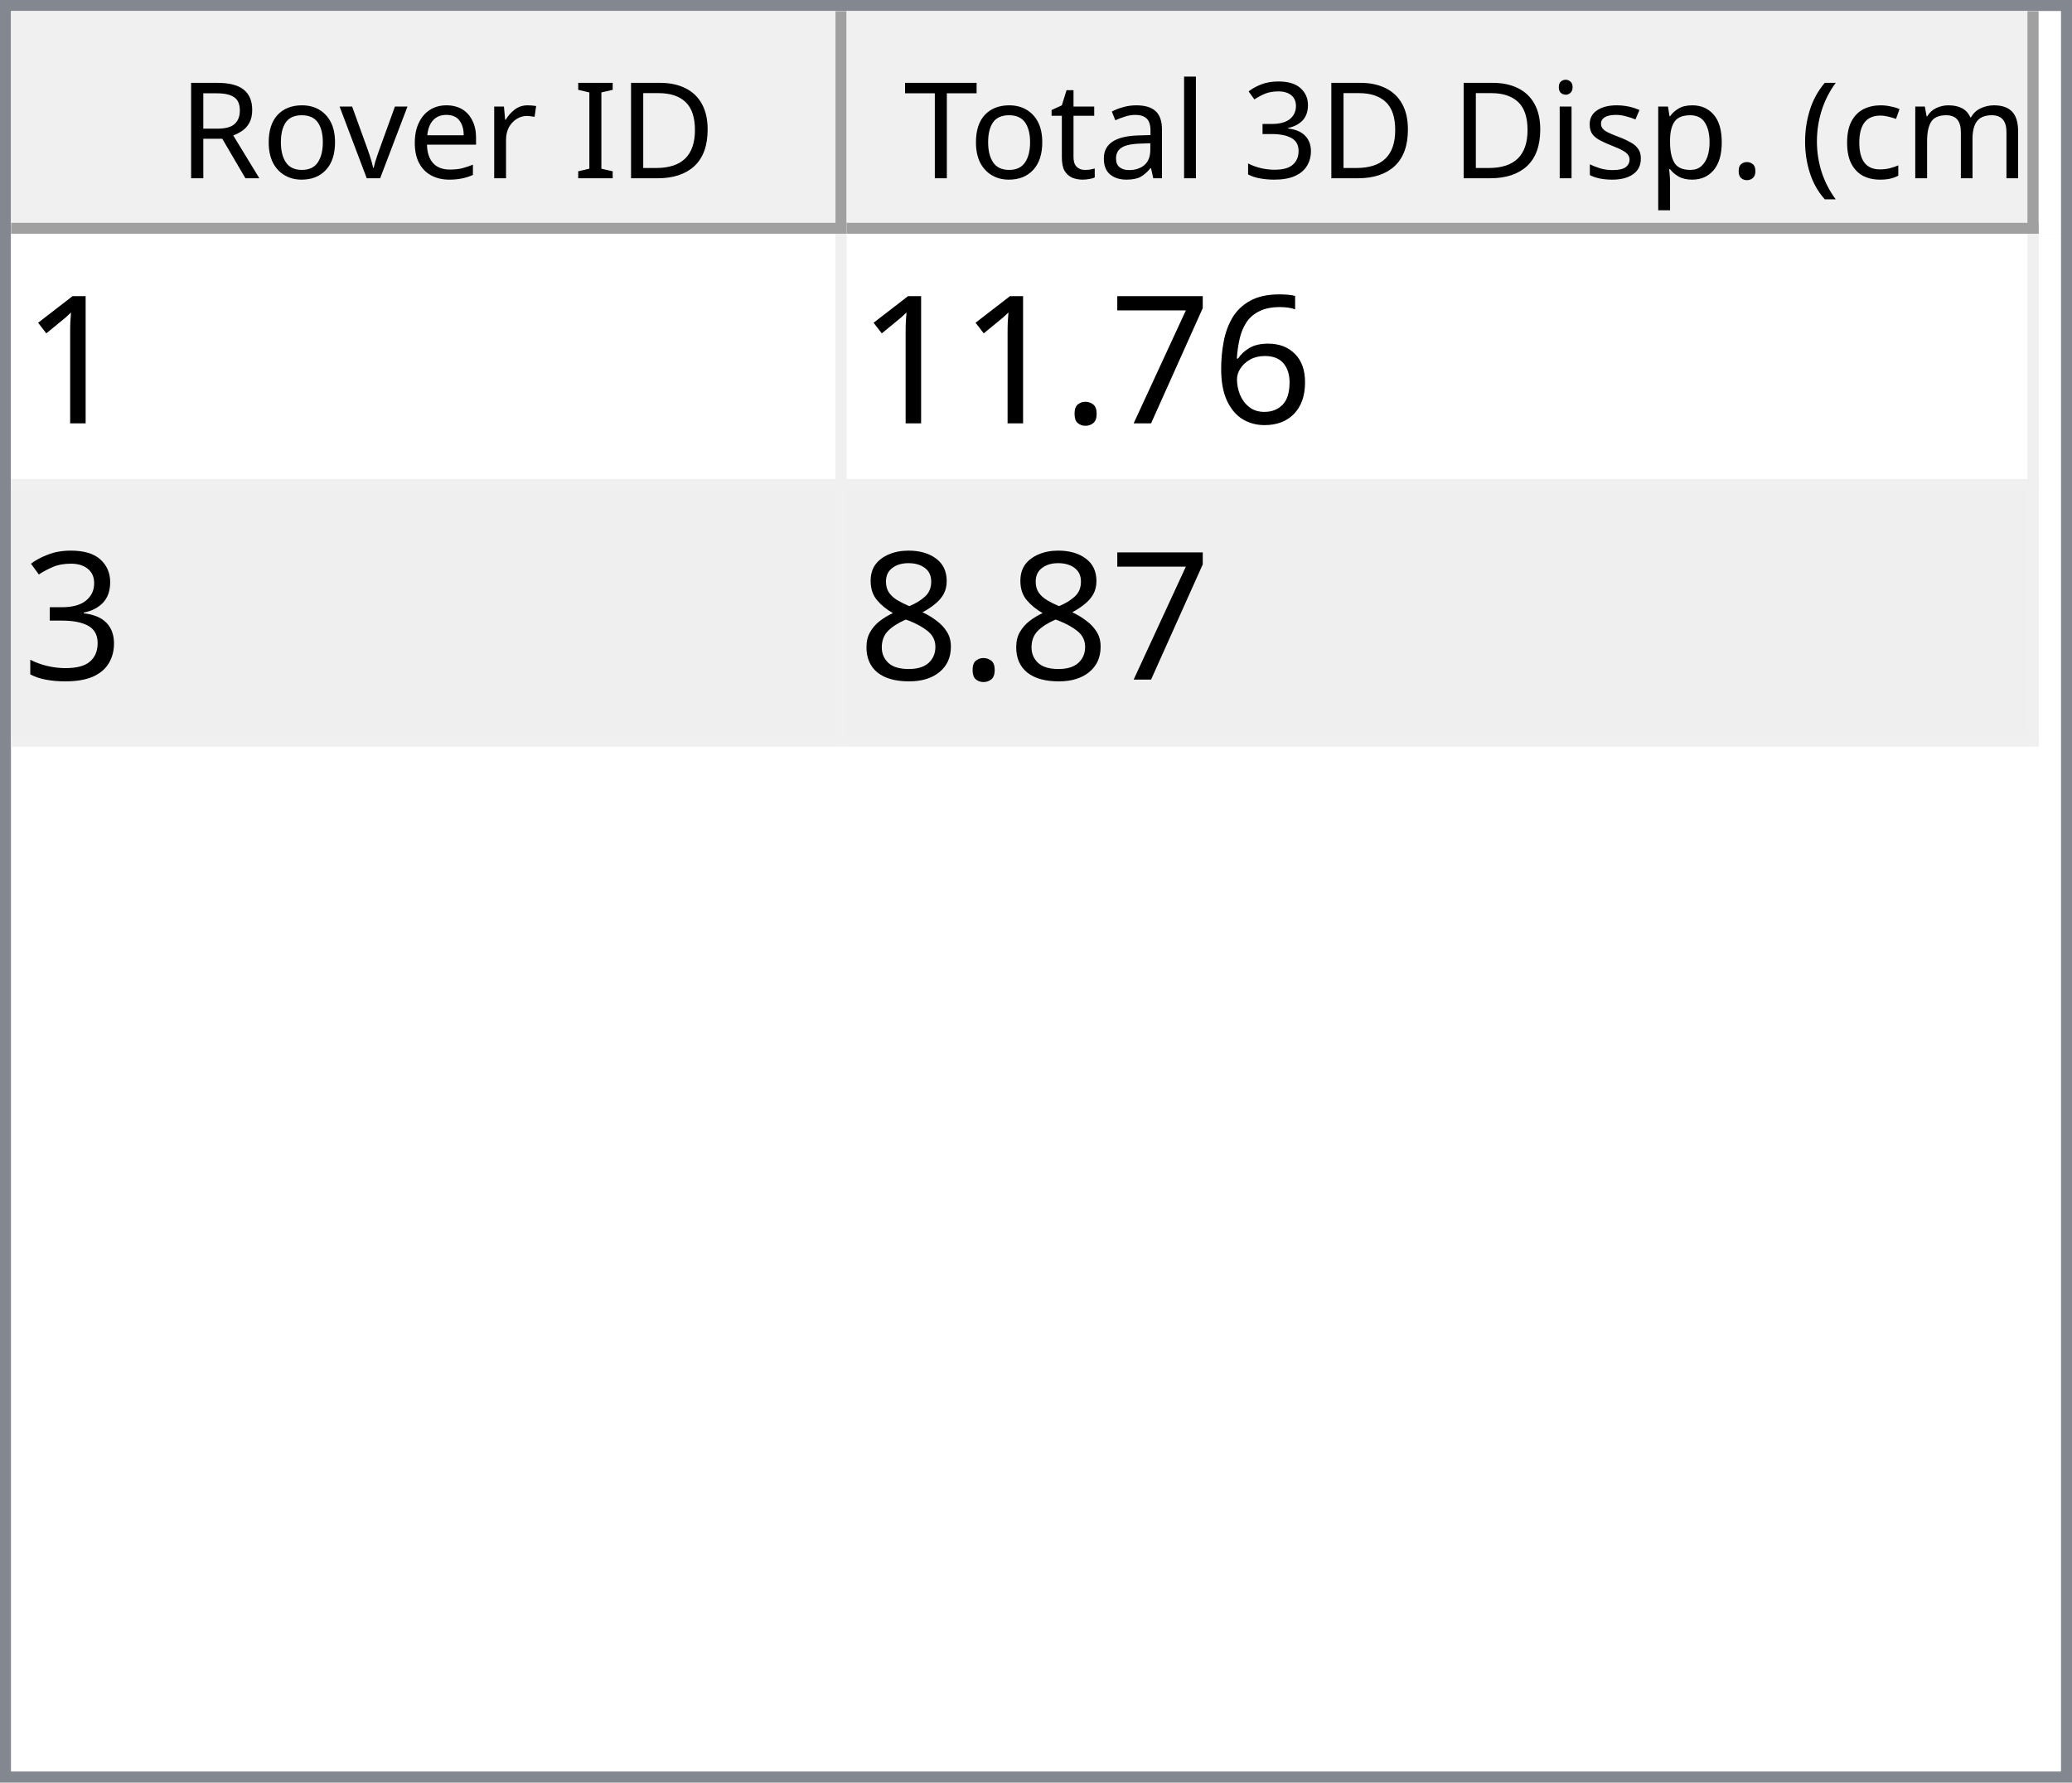
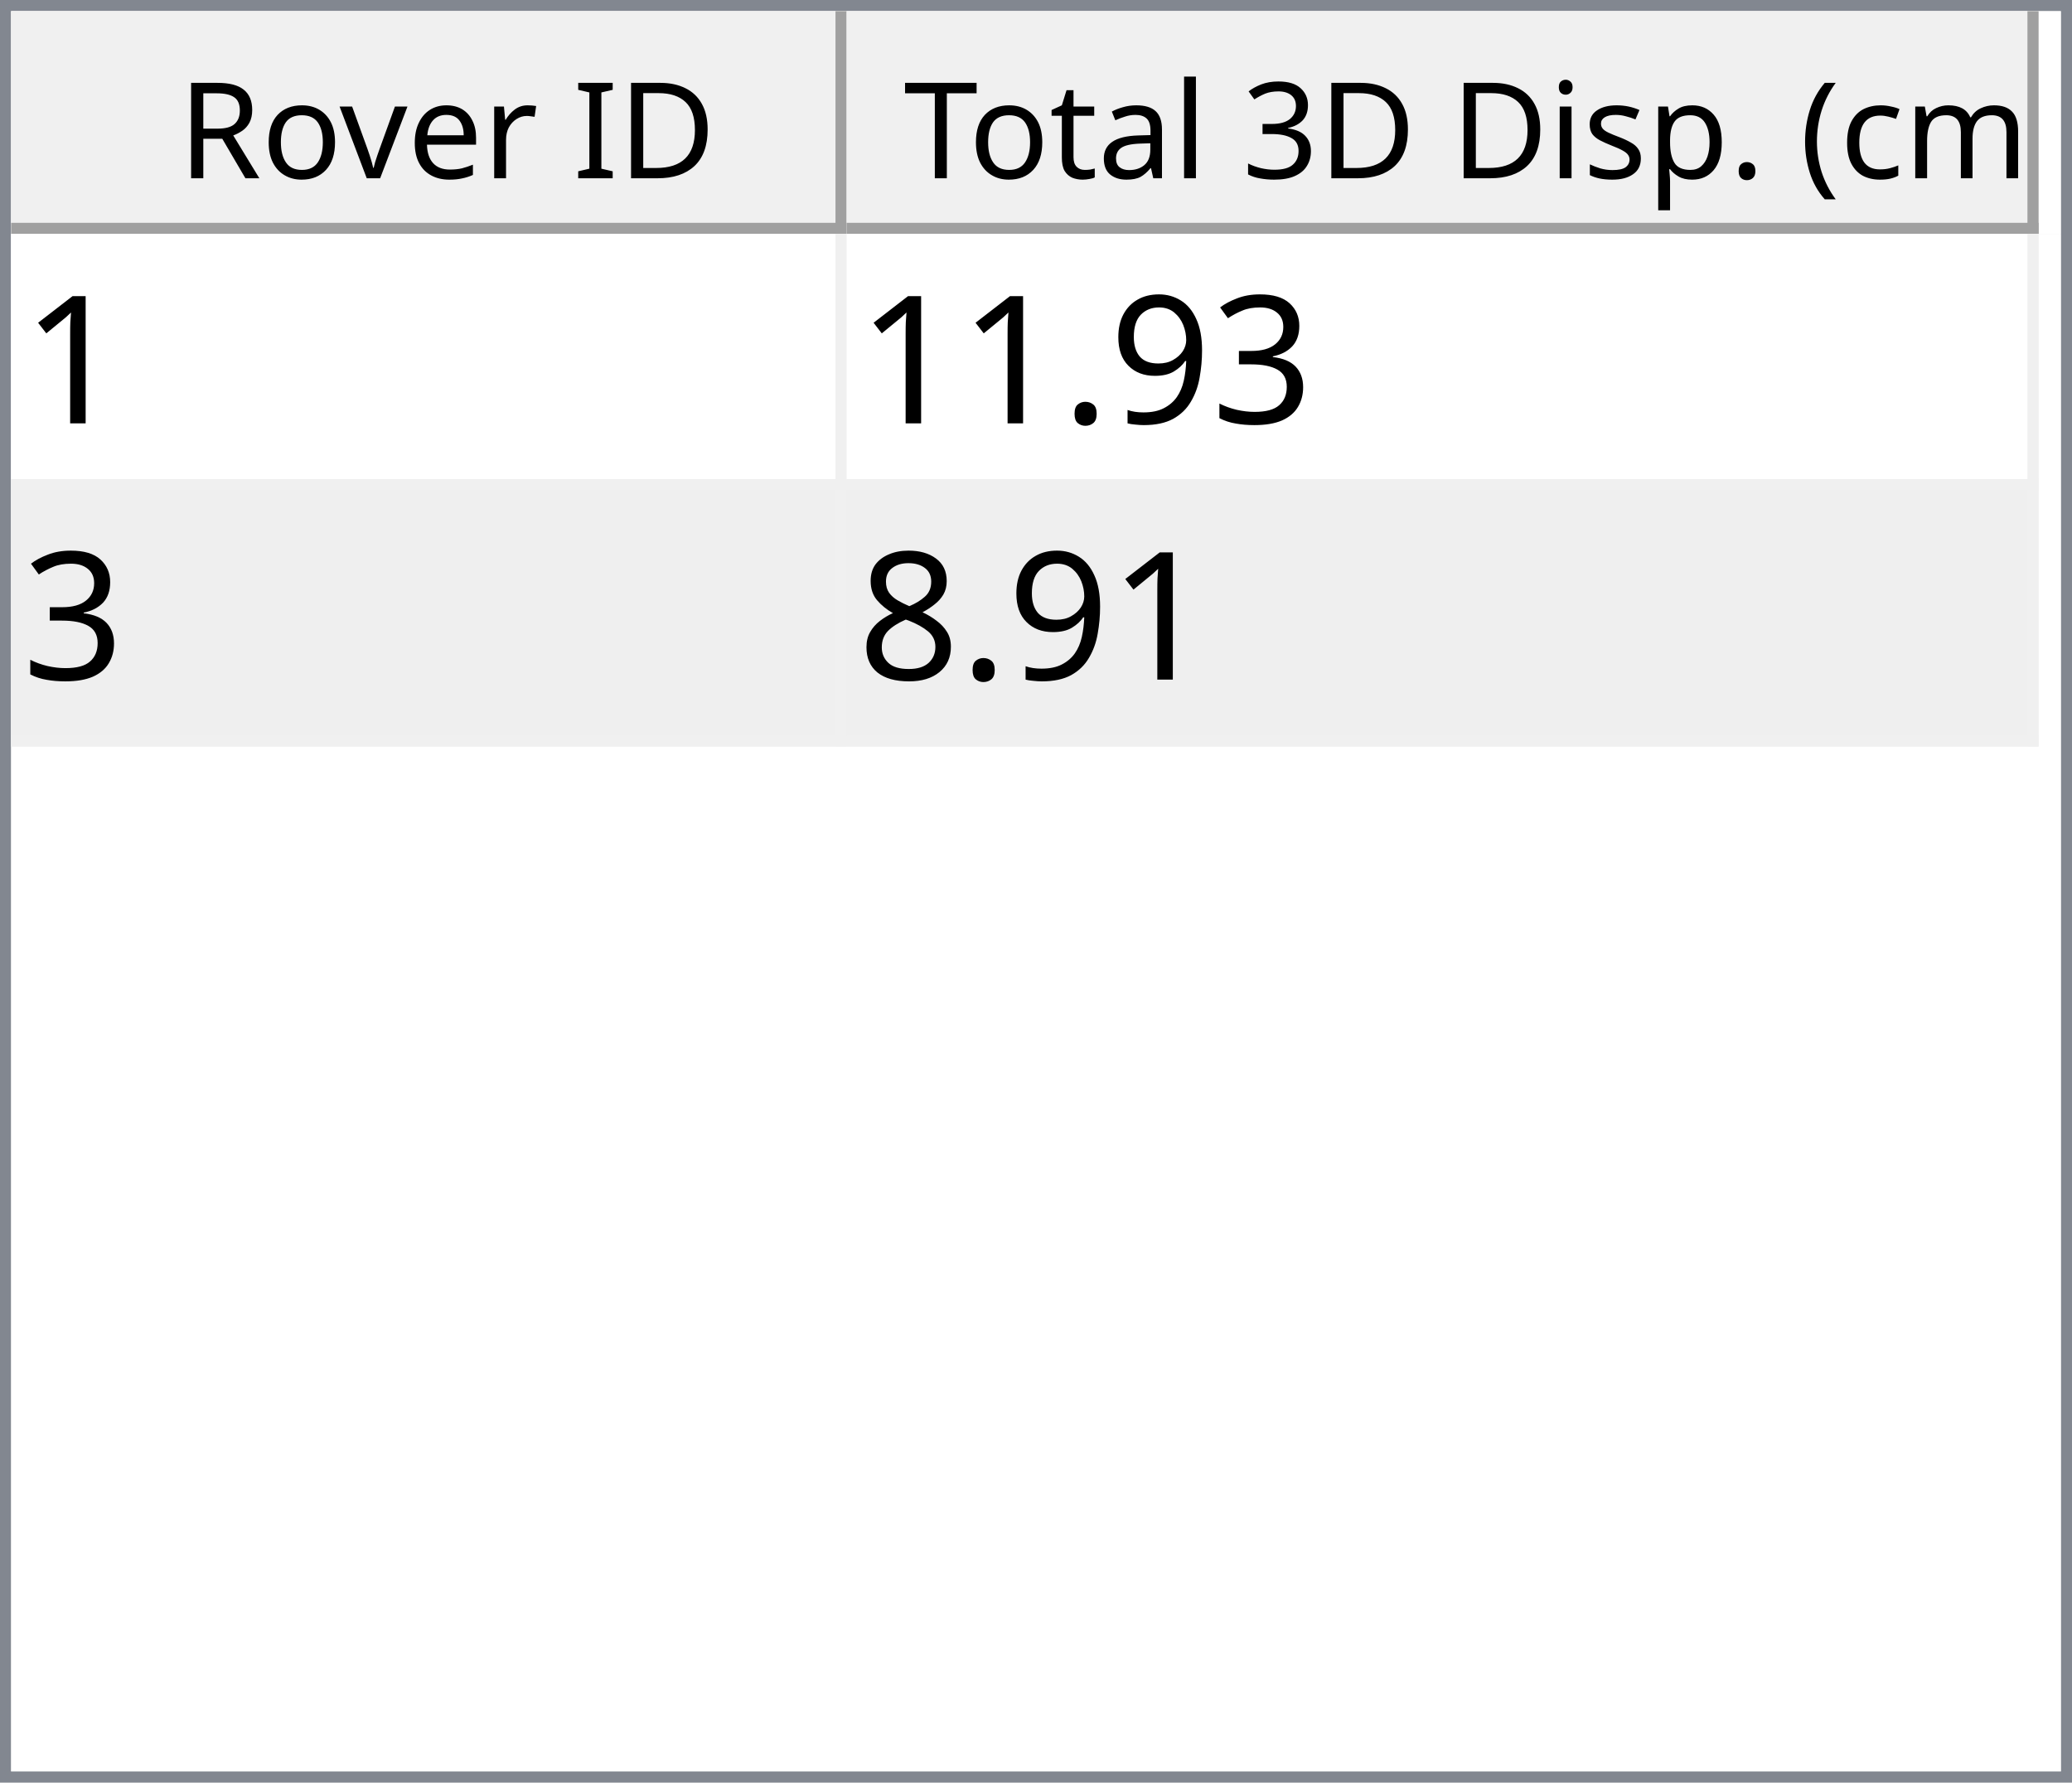
<svg xmlns="http://www.w3.org/2000/svg" style="fill-opacity:1; color-rendering:auto; color-interpolation:auto; text-rendering:auto; stroke:black; stroke-linecap:square; stroke-miterlimit:10; shape-rendering:auto; stroke-opacity:1; fill:black; stroke-dasharray:none; font-weight:normal; stroke-width:1; font-family:'Dialog'; font-style:normal; stroke-linejoin:miter; font-size:12px; stroke-dashoffset:0; image-rendering:auto;" width="186" height="160">
  <defs id="genericDefs" />
  <g>
    <defs id="defs1">
      <clipPath clipPathUnits="userSpaceOnUse" id="clipPath1">
        <path d="M0 0 L186 0 L186 160 L0 160 L0 0 Z" />
      </clipPath>
      <clipPath clipPathUnits="userSpaceOnUse" id="clipPath2">
        <path d="M0 0 L0 160 L186 160 L186 0 Z" />
      </clipPath>
      <clipPath clipPathUnits="userSpaceOnUse" id="clipPath3">
        <path d="M0 0 L0 20 L184 20 L184 0 Z" />
      </clipPath>
      <clipPath clipPathUnits="userSpaceOnUse" id="clipPath4">
        <path d="M0 0 L0 20 L75 20 L75 0 Z" />
      </clipPath>
      <clipPath clipPathUnits="userSpaceOnUse" id="clipPath5">
        <path d="M1 1 L1 19 L74 19 L74 1 Z" />
      </clipPath>
      <clipPath clipPathUnits="userSpaceOnUse" id="clipPath6">
        <path d="M0 0 L0 18 L73 18 L73 0 Z" />
      </clipPath>
      <clipPath clipPathUnits="userSpaceOnUse" id="clipPath7">
        <path d="M-0.5 -0.5 L-0.5 19.5 L74.5 19.5 L74.5 -0.5 Z" />
      </clipPath>
      <clipPath clipPathUnits="userSpaceOnUse" id="clipPath8">
        <path d="M0 0 L0 20 L107 20 L107 0 Z" />
      </clipPath>
      <clipPath clipPathUnits="userSpaceOnUse" id="clipPath9">
        <path d="M1 1 L1 19 L106 19 L106 1 Z" />
      </clipPath>
      <clipPath clipPathUnits="userSpaceOnUse" id="clipPath10">
        <path d="M0 0 L0 18 L105 18 L105 0 Z" />
      </clipPath>
      <clipPath clipPathUnits="userSpaceOnUse" id="clipPath11">
        <path d="M-0.5 -0.5 L-0.5 19.5 L106.5 19.5 L106.5 -0.5 Z" />
      </clipPath>
      <clipPath clipPathUnits="userSpaceOnUse" id="clipPath12">
        <path d="M0 0 L0 138 L184 138 L184 0 Z" />
      </clipPath>
      <clipPath clipPathUnits="userSpaceOnUse" id="clipPath13">
        <path d="M0 0 L0 46 L182 46 L182 0 Z" />
      </clipPath>
      <clipPath clipPathUnits="userSpaceOnUse" id="clipPath14">
        <path d="M-0.5 -0.5 L-0.5 45.5 L181.5 45.5 L181.5 -0.5 Z" />
      </clipPath>
      <clipPath clipPathUnits="userSpaceOnUse" id="clipPath15">
        <path d="M0 0 L0 22 L74 22 L74 0 Z" />
      </clipPath>
      <clipPath clipPathUnits="userSpaceOnUse" id="clipPath16">
        <path d="M0 0 L0 22 L106 22 L106 0 Z" />
      </clipPath>
      <font horiz-adv-x="64.551" id="font1">
        <font-face ascent="107.91" descent="25.098" units-per-em="100" style="font-style:normal; font-family:Segoe UI; font-weight:normal;" />
        <missing-glyph horiz-adv-x="64.551" d="M8.109 0 L8.109 68.266 L56.453 68.266 L56.453 0 L8.109 0 ZM15.328 7.234 L49.219 7.234 L49.219 61.031 L15.328 61.031 L15.328 7.234 Z" />
        <glyph unicode="D" horiz-adv-x="70.117" d="M9.188 0 L9.188 70.016 L28.516 70.016 Q65.531 70.016 65.531 35.891 Q65.531 19.672 55.25 9.836 Q44.969 0 27.734 0 L9.188 0 ZM17.391 62.594 L17.391 7.422 L27.828 7.422 Q41.609 7.422 49.273 14.797 Q56.938 22.172 56.938 35.688 Q56.938 62.594 28.328 62.594 L17.391 62.594 Z" />
        <glyph unicode="I" horiz-adv-x="26.611" d="M17.391 0 L9.188 0 L9.188 70.016 L17.391 70.016 L17.391 0 Z" />
        <glyph unicode=" " horiz-adv-x="27.393" d="" />
        <glyph unicode="r" horiz-adv-x="34.766" d="M34.188 41.891 Q32.078 43.5 28.125 43.5 Q23 43.5 19.555 38.672 Q16.109 33.844 16.109 25.484 L16.109 0 L8.109 0 L8.109 50 L16.109 50 L16.109 39.703 L16.312 39.703 Q18.016 44.969 21.531 47.922 Q25.047 50.875 29.391 50.875 Q32.516 50.875 34.188 50.203 L34.188 41.891 Z" />
        <glyph unicode="e" horiz-adv-x="52.295" d="M48.297 23 L12.984 23 Q13.188 14.656 17.484 10.109 Q21.781 5.562 29.297 5.562 Q37.75 5.562 44.828 11.141 L44.828 3.609 Q38.234 -1.172 27.391 -1.172 Q16.797 -1.172 10.742 5.641 Q4.688 12.453 4.688 24.812 Q4.688 36.469 11.305 43.82 Q17.922 51.172 27.734 51.172 Q37.547 51.172 42.922 44.828 Q48.297 38.484 48.297 27.203 L48.297 23 ZM40.094 29.781 Q40.047 36.719 36.75 40.578 Q33.453 44.438 27.594 44.438 Q21.922 44.438 17.969 40.383 Q14.016 36.328 13.094 29.781 L40.094 29.781 Z" />
        <glyph unicode="v" horiz-adv-x="47.9" d="M47.406 50 L27.484 0 L19.625 0 L0.688 50 L9.469 50 L22.172 13.672 Q23.578 9.672 23.922 6.688 L24.125 6.688 Q24.609 10.453 25.688 13.484 L38.969 50 L47.406 50 Z" />
        <glyph unicode="o" horiz-adv-x="58.594" d="M29 -1.172 Q17.922 -1.172 11.305 5.836 Q4.688 12.844 4.688 24.422 Q4.688 37.016 11.57 44.094 Q18.453 51.172 30.172 51.172 Q41.359 51.172 47.633 44.289 Q53.906 37.406 53.906 25.203 Q53.906 13.234 47.141 6.031 Q40.375 -1.172 29 -1.172 ZM29.594 44.438 Q21.875 44.438 17.383 39.188 Q12.891 33.938 12.891 24.703 Q12.891 15.828 17.43 10.695 Q21.969 5.562 29.594 5.562 Q37.359 5.562 41.531 10.594 Q45.703 15.625 45.703 24.906 Q45.703 34.281 41.531 39.359 Q37.359 44.438 29.594 44.438 Z" />
        <glyph unicode="R" horiz-adv-x="59.814" d="M59.375 0 L49.609 0 L37.891 19.625 Q36.281 22.359 34.766 24.289 Q33.25 26.219 31.664 27.438 Q30.078 28.656 28.25 29.219 Q26.422 29.781 24.125 29.781 L17.391 29.781 L17.391 0 L9.188 0 L9.188 70.016 L30.078 70.016 Q34.672 70.016 38.555 68.867 Q42.438 67.719 45.289 65.375 Q48.141 63.031 49.758 59.547 Q51.375 56.062 51.375 51.375 Q51.375 47.703 50.273 44.656 Q49.172 41.609 47.148 39.211 Q45.125 36.812 42.266 35.133 Q39.406 33.453 35.844 32.516 L35.844 32.328 Q37.594 31.547 38.891 30.547 Q40.188 29.547 41.359 28.18 Q42.531 26.812 43.68 25.078 Q44.828 23.344 46.234 21.047 L59.375 0 ZM17.391 62.594 L17.391 37.203 L28.516 37.203 Q31.594 37.203 34.203 38.133 Q36.812 39.062 38.719 40.797 Q40.625 42.531 41.703 45.047 Q42.781 47.562 42.781 50.688 Q42.781 56.297 39.141 59.445 Q35.5 62.594 28.609 62.594 L17.391 62.594 Z" />
        <glyph unicode=")" horiz-adv-x="30.176" d="M8.297 -15.922 L1.172 -15.922 Q16.406 2.344 16.406 26.812 Q16.406 51.469 1.078 70.016 L8.297 70.016 Q23.531 52.156 23.531 26.703 Q23.531 1.375 8.297 -15.922 Z" />
        <glyph unicode="m" horiz-adv-x="86.133" d="M79.109 0 L71.094 0 L71.094 28.719 Q71.094 37.016 68.531 40.727 Q65.969 44.438 59.906 44.438 Q54.781 44.438 51.195 39.75 Q47.609 35.062 47.609 28.516 L47.609 0 L39.594 0 L39.594 29.688 Q39.594 44.438 28.219 44.438 Q22.953 44.438 19.531 40.016 Q16.109 35.594 16.109 28.516 L16.109 0 L8.109 0 L8.109 50 L16.109 50 L16.109 42.094 L16.312 42.094 Q21.625 51.172 31.844 51.172 Q36.969 51.172 40.773 48.312 Q44.578 45.453 46 40.828 Q51.562 51.172 62.594 51.172 Q79.109 51.172 79.109 30.812 L79.109 0 Z" />
        <glyph unicode="c" horiz-adv-x="46.191" d="M42.188 2.297 Q36.422 -1.172 28.516 -1.172 Q17.828 -1.172 11.258 5.789 Q4.688 12.75 4.688 23.828 Q4.688 36.188 11.766 43.68 Q18.844 51.172 30.672 51.172 Q37.25 51.172 42.281 48.734 L42.281 40.531 Q36.719 44.438 30.375 44.438 Q22.703 44.438 17.797 38.945 Q12.891 33.453 12.891 24.516 Q12.891 15.719 17.508 10.641 Q22.125 5.562 29.891 5.562 Q36.422 5.562 42.188 9.906 L42.188 2.297 Z" />
        <glyph unicode="(" horiz-adv-x="30.176" d="M29.109 -15.922 L21.969 -15.922 Q6.844 1.375 6.844 26.703 Q6.844 52.156 21.969 70.016 L29.203 70.016 Q13.875 51.469 13.875 26.812 Q13.875 2.344 29.109 -15.922 Z" />
        <glyph unicode="." horiz-adv-x="21.68" d="M10.891 -1.078 Q8.641 -1.078 7.055 0.539 Q5.469 2.156 5.469 4.391 Q5.469 6.641 7.055 8.273 Q8.641 9.906 10.891 9.906 Q13.188 9.906 14.797 8.273 Q16.406 6.641 16.406 4.391 Q16.406 2.156 14.797 0.539 Q13.188 -1.078 10.891 -1.078 Z" />
        <glyph unicode="p" horiz-adv-x="58.789" d="M16.312 7.234 L16.109 7.234 L16.109 -23 L8.109 -23 L8.109 50 L16.109 50 L16.109 41.219 L16.312 41.219 Q22.219 51.172 33.594 51.172 Q43.266 51.172 48.688 44.461 Q54.109 37.75 54.109 26.469 Q54.109 13.922 48 6.375 Q41.891 -1.172 31.297 -1.172 Q21.578 -1.172 16.312 7.234 ZM16.109 27.391 L16.109 20.406 Q16.109 14.203 20.141 9.883 Q24.172 5.562 30.375 5.562 Q37.641 5.562 41.773 11.133 Q45.906 16.703 45.906 26.609 Q45.906 34.969 42.047 39.703 Q38.188 44.438 31.594 44.438 Q24.609 44.438 20.359 39.578 Q16.109 34.719 16.109 27.391 Z" />
        <glyph unicode="s" horiz-adv-x="42.432" d="M5.078 1.812 L5.078 10.406 Q11.625 5.562 19.484 5.562 Q30.031 5.562 30.031 12.594 Q30.031 14.594 29.125 15.992 Q28.219 17.391 26.68 18.461 Q25.141 19.531 23.07 20.383 Q21 21.234 18.609 22.172 Q15.281 23.484 12.766 24.828 Q10.25 26.172 8.57 27.859 Q6.891 29.547 6.031 31.695 Q5.172 33.844 5.172 36.719 Q5.172 40.234 6.789 42.945 Q8.406 45.656 11.086 47.484 Q13.766 49.312 17.211 50.242 Q20.656 51.172 24.312 51.172 Q30.812 51.172 35.938 48.922 L35.938 40.828 Q30.422 44.438 23.25 44.438 Q21 44.438 19.195 43.922 Q17.391 43.406 16.094 42.477 Q14.797 41.547 14.086 40.258 Q13.375 38.969 13.375 37.406 Q13.375 35.453 14.086 34.133 Q14.797 32.812 16.164 31.789 Q17.531 30.766 19.484 29.938 Q21.438 29.109 23.922 28.125 Q27.25 26.859 29.883 25.516 Q32.516 24.172 34.375 22.484 Q36.234 20.797 37.234 18.602 Q38.234 16.406 38.234 13.375 Q38.234 9.672 36.602 6.938 Q34.969 4.203 32.234 2.398 Q29.5 0.594 25.93 -0.289 Q22.359 -1.172 18.453 -1.172 Q10.75 -1.172 5.078 1.812 Z" />
        <glyph unicode="i" horiz-adv-x="24.219" d="M12.203 62.703 Q10.062 62.703 8.547 64.164 Q7.031 65.625 7.031 67.875 Q7.031 70.125 8.547 71.609 Q10.062 73.094 12.203 73.094 Q14.406 73.094 15.945 71.609 Q17.484 70.125 17.484 67.875 Q17.484 65.719 15.945 64.211 Q14.406 62.703 12.203 62.703 ZM16.109 0 L8.109 0 L8.109 50 L16.109 50 L16.109 0 Z" />
        <glyph unicode="3" horiz-adv-x="53.906" d="M46.531 19.828 Q46.531 15.094 44.75 11.211 Q42.969 7.328 39.719 4.57 Q36.469 1.812 31.93 0.297 Q27.391 -1.219 21.922 -1.219 Q11.922 -1.219 6 2.594 L6 11.188 Q13.094 5.609 22.219 5.609 Q25.875 5.609 28.828 6.539 Q31.781 7.469 33.906 9.227 Q36.031 10.984 37.18 13.477 Q38.328 15.969 38.328 19.094 Q38.328 32.812 18.797 32.812 L12.984 32.812 L12.984 39.594 L18.5 39.594 Q35.797 39.594 35.797 52.484 Q35.797 64.406 22.609 64.406 Q15.188 64.406 8.688 59.422 L8.688 67.188 Q15.375 71.188 24.609 71.188 Q29 71.188 32.57 69.969 Q36.141 68.75 38.68 66.555 Q41.219 64.359 42.609 61.281 Q44 58.203 44 54.5 Q44 40.672 30.031 36.719 L30.031 36.531 Q33.594 36.141 36.625 34.797 Q39.656 33.453 41.852 31.305 Q44.047 29.156 45.289 26.25 Q46.531 23.344 46.531 19.828 Z" />
        <glyph unicode="l" horiz-adv-x="24.219" d="M16.109 0 L8.109 0 L8.109 74.031 L16.109 74.031 L16.109 0 Z" />
        <glyph unicode="a" horiz-adv-x="50.879" d="M43.891 0 L35.891 0 L35.891 7.812 L35.688 7.812 Q30.469 -1.172 20.312 -1.172 Q12.844 -1.172 8.617 2.781 Q4.391 6.734 4.391 13.281 Q4.391 27.297 20.906 29.594 L35.891 31.688 Q35.891 44.438 25.594 44.438 Q16.547 44.438 9.281 38.281 L9.281 46.484 Q16.656 51.172 26.266 51.172 Q43.891 51.172 43.891 32.516 L43.891 0 ZM35.891 25.297 L23.828 23.641 Q18.266 22.859 15.43 20.875 Q12.594 18.891 12.594 13.875 Q12.594 10.203 15.211 7.883 Q17.828 5.562 22.172 5.562 Q28.125 5.562 32.008 9.742 Q35.891 13.922 35.891 20.312 L35.891 25.297 Z" />
        <glyph unicode="t" horiz-adv-x="33.887" d="M31.297 0.484 Q28.469 -1.078 23.828 -1.078 Q10.688 -1.078 10.688 13.578 L10.688 43.172 L2.094 43.172 L2.094 50 L10.688 50 L10.688 62.203 L18.703 64.797 L18.703 50 L31.297 50 L31.297 43.172 L18.703 43.172 L18.703 14.984 Q18.703 9.969 20.414 7.82 Q22.125 5.672 26.078 5.672 Q29.109 5.672 31.297 7.328 L31.297 0.484 Z" />
        <glyph unicode="T" horiz-adv-x="52.393" d="M50.594 62.594 L30.375 62.594 L30.375 0 L22.172 0 L22.172 62.594 L2 62.594 L2 70.016 L50.594 70.016 L50.594 62.594 Z" />
      </font>
      <font horiz-adv-x="75.0" id="font2">
        <font-face ascent="100.537" descent="21.973" units-per-em="100" style="font-style:normal; font-family:sans-serif; font-weight:normal;" />
        <missing-glyph horiz-adv-x="75.0" d="M12.5 0 L12.5 62.5 L62.5 62.5 L62.5 0 L12.5 0 ZM14.062 1.562 L60.938 1.562 L60.938 60.938 L14.062 60.938 L14.062 1.562 Z" />
        <glyph unicode="1" horiz-adv-x="55.615" d="M37.25 0 L28.469 0 L28.469 56 Q25.297 52.984 20.141 49.953 Q14.984 46.922 10.891 45.406 L10.891 53.906 Q18.266 57.375 23.781 62.305 Q29.297 67.234 31.594 71.875 L37.25 71.875 L37.25 0 Z" />
-         <glyph unicode="6" horiz-adv-x="55.615" d="M49.75 54.047 L41.016 53.375 Q39.844 58.547 37.703 60.891 Q34.125 64.656 28.906 64.656 Q24.703 64.656 21.531 62.312 Q17.391 59.281 14.992 53.469 Q12.594 47.656 12.5 36.922 Q15.672 41.75 20.266 44.094 Q24.859 46.438 29.891 46.438 Q38.672 46.438 44.852 39.969 Q51.031 33.5 51.031 23.25 Q51.031 16.5 48.125 10.719 Q45.219 4.938 40.141 1.859 Q35.062 -1.219 28.609 -1.219 Q17.625 -1.219 10.695 6.859 Q3.766 14.938 3.766 33.5 Q3.766 54.25 11.422 63.672 Q18.109 71.875 29.438 71.875 Q37.891 71.875 43.289 67.141 Q48.688 62.406 49.75 54.047 ZM13.875 23.188 Q13.875 18.656 15.797 14.508 Q17.719 10.359 21.188 8.18 Q24.656 6 28.469 6 Q34.031 6 38.039 10.492 Q42.047 14.984 42.047 22.703 Q42.047 30.125 38.086 34.398 Q34.125 38.672 28.125 38.672 Q22.172 38.672 18.023 34.398 Q13.875 30.125 13.875 23.188 Z" />
-         <glyph unicode="7" horiz-adv-x="55.615" d="M4.734 62.203 L4.734 70.656 L51.078 70.656 L51.078 63.812 Q44.234 56.547 37.523 44.484 Q30.812 32.422 27.156 19.672 Q24.516 10.688 23.781 0 L14.75 0 Q14.891 8.453 18.062 20.414 Q21.234 32.375 27.172 43.484 Q33.109 54.594 39.797 62.203 L4.734 62.203 Z" />
+         <glyph unicode="3" horiz-adv-x="55.615" d="M4.203 18.891 L12.984 20.062 Q14.5 12.594 18.141 9.297 Q21.781 6 27 6 Q33.203 6 37.477 10.297 Q41.75 14.594 41.75 20.953 Q41.75 27 37.797 30.93 Q33.844 34.859 27.734 34.859 Q25.25 34.859 21.531 33.891 L22.516 41.609 Q23.391 41.5 23.922 41.5 Q29.547 41.5 34.039 44.43 Q38.531 47.359 38.531 53.469 Q38.531 58.297 35.258 61.477 Q31.984 64.656 26.812 64.656 Q21.688 64.656 18.266 61.43 Q14.844 58.203 13.875 51.766 L5.078 53.328 Q6.688 62.156 12.398 67.016 Q18.109 71.875 26.609 71.875 Q32.469 71.875 37.398 69.359 Q42.328 66.844 44.945 62.5 Q47.562 58.156 47.562 53.266 Q47.562 48.641 45.07 44.828 Q42.578 41.016 37.703 38.766 Q44.047 37.312 47.562 32.695 Q51.078 28.078 51.078 21.141 Q51.078 11.766 44.242 5.25 Q37.406 -1.266 26.953 -1.266 Q17.531 -1.266 11.305 4.352 Q5.078 9.969 4.203 18.891 Z" />
+         <glyph unicode="9" horiz-adv-x="55.615" d="M5.469 16.547 L13.922 17.328 Q14.984 11.375 18.016 8.688 Q21.047 6 25.781 6 Q29.828 6 32.883 7.859 Q35.938 9.719 37.891 12.82 Q39.844 15.922 41.164 21.195 Q42.484 26.469 42.484 31.938 Q42.484 32.516 42.438 33.688 Q39.797 29.5 35.234 26.883 Q30.672 24.266 25.344 24.266 Q16.453 24.266 10.305 30.711 Q4.156 37.156 4.156 47.703 Q4.156 58.594 10.578 65.234 Q17 71.875 26.656 71.875 Q33.641 71.875 39.43 68.117 Q45.219 64.359 48.219 57.398 Q51.219 50.438 51.219 37.25 Q51.219 23.531 48.242 15.406 Q45.266 7.281 39.383 3.031 Q33.5 -1.219 25.594 -1.219 Q17.188 -1.219 11.867 3.445 Q6.547 8.109 5.469 16.547 ZM41.453 48.141 Q41.453 55.719 37.43 60.156 Q33.406 64.594 27.734 64.594 Q21.875 64.594 17.531 59.812 Q13.188 55.031 13.188 47.406 Q13.188 40.578 17.312 36.305 Q21.438 32.031 27.484 32.031 Q33.594 32.031 37.523 36.305 Q41.453 40.578 41.453 48.141 Z" />
        <glyph unicode="." horiz-adv-x="27.783" d="M9.078 0 L9.078 10.016 L19.094 10.016 L19.094 0 L9.078 0 Z" />
-         <glyph unicode="3" horiz-adv-x="55.615" d="M4.203 18.891 L12.984 20.062 Q14.5 12.594 18.141 9.297 Q21.781 6 27 6 Q33.203 6 37.477 10.297 Q41.75 14.594 41.75 20.953 Q41.75 27 37.797 30.93 Q33.844 34.859 27.734 34.859 Q25.25 34.859 21.531 33.891 L22.516 41.609 Q23.391 41.5 23.922 41.5 Q29.547 41.5 34.039 44.43 Q38.531 47.359 38.531 53.469 Q38.531 58.297 35.258 61.477 Q31.984 64.656 26.812 64.656 Q21.688 64.656 18.266 61.43 Q14.844 58.203 13.875 51.766 L5.078 53.328 Q6.688 62.156 12.398 67.016 Q18.109 71.875 26.609 71.875 Q32.469 71.875 37.398 69.359 Q42.328 66.844 44.945 62.5 Q47.562 58.156 47.562 53.266 Q47.562 48.641 45.07 44.828 Q42.578 41.016 37.703 38.766 Q44.047 37.312 47.562 32.695 Q51.078 28.078 51.078 21.141 Q51.078 11.766 44.242 5.25 Q37.406 -1.266 26.953 -1.266 Q17.531 -1.266 11.305 4.352 Q5.078 9.969 4.203 18.891 Z" />
        <glyph unicode="8" horiz-adv-x="55.615" d="M17.672 38.812 Q12.203 40.828 9.57 44.539 Q6.938 48.25 6.938 53.422 Q6.938 61.234 12.555 66.555 Q18.172 71.875 27.484 71.875 Q36.859 71.875 42.578 66.43 Q48.297 60.984 48.297 53.172 Q48.297 48.188 45.68 44.508 Q43.062 40.828 37.75 38.812 Q44.344 36.672 47.781 31.883 Q51.219 27.094 51.219 20.453 Q51.219 11.281 44.727 5.031 Q38.234 -1.219 27.641 -1.219 Q17.047 -1.219 10.547 5.055 Q4.047 11.328 4.047 20.703 Q4.047 27.688 7.594 32.398 Q11.141 37.109 17.672 38.812 ZM15.922 53.719 Q15.922 48.641 19.195 45.414 Q22.469 42.188 27.688 42.188 Q32.766 42.188 36.016 45.383 Q39.266 48.578 39.266 53.219 Q39.266 58.062 35.914 61.359 Q32.562 64.656 27.594 64.656 Q22.562 64.656 19.242 61.43 Q15.922 58.203 15.922 53.719 ZM13.094 20.656 Q13.094 16.891 14.875 13.375 Q16.656 9.859 20.172 7.93 Q23.688 6 27.734 6 Q34.031 6 38.133 10.055 Q42.234 14.109 42.234 20.359 Q42.234 26.703 38.016 30.859 Q33.797 35.016 27.438 35.016 Q21.234 35.016 17.164 30.914 Q13.094 26.812 13.094 20.656 Z" />
      </font>
    </defs>
    <g style="fill:white; stroke:white;">
      <rect x="0" y="0" width="186" style="clip-path:url(#clipPath1); stroke:none;" height="160" />
    </g>
    <g style="fill:white; text-rendering:optimizeSpeed; color-rendering:optimizeSpeed; image-rendering:optimizeSpeed; shape-rendering:crispEdges; stroke:white; color-interpolation:sRGB;">
      <rect x="0" width="186" height="160" y="0" style="stroke:none;" />
      <path style="stroke:none;" d="M0 160 L186 160 L186 0 L0 0 Z" />
    </g>
    <g style="fill:rgb(240,240,240); font-family:'Segoe UI'; stroke:rgb(240,240,240);">
      <rect x="0" y="0" width="186" style="clip-path:url(#clipPath2); stroke:none;" height="160" />
    </g>
    <g style="fill:rgb(130,135,144); font-family:'Segoe UI'; stroke:rgb(130,135,144);">
      <path d="M0 0 L186 0 L186 160 L0 160 L0 0 ZM1 1 L185 1 L185 159 L1 159 L1 1 Z" style="fill-rule:evenodd; clip-path:url(#clipPath2); stroke:none;" />
    </g>
    <g style="fill:white; font-family:'Segoe UI'; stroke:white;" transform="translate(1,1)">
      <rect x="0" y="0" width="184" style="clip-path:url(#clipPath3); stroke:none;" height="20" />
    </g>
    <g style="fill:rgb(240,240,240); font-family:'Segoe UI'; stroke:rgb(240,240,240);" transform="translate(1,1)">
      <rect x="0" y="0" width="75" style="clip-path:url(#clipPath4); stroke:none;" height="20" />
    </g>
    <g style="font-family:'Segoe UI';" transform="translate(2,2)">
      <text x="14" xml:space="preserve" y="14" style="clip-path:url(#clipPath6); stroke:none;">Rover ID</text>
    </g>
    <g style="fill:rgb(160,160,160); font-family:'Segoe UI'; stroke:rgb(160,160,160); stroke-linejoin:bevel;" transform="translate(1.5,1.5)">
      <line x1="74" x2="74" y1="0" style="fill:none; clip-path:url(#clipPath7);" y2="19" />
    </g>
    <g style="fill:rgb(160,160,160); font-family:'Segoe UI'; stroke:rgb(160,160,160); stroke-linejoin:bevel;" transform="matrix(1,0,0,1,1,1) translate(0.5,0.5)">
      <line x1="0" x2="74" y1="19" style="fill:none; clip-path:url(#clipPath7);" y2="19" />
    </g>
    <g style="fill:rgb(240,240,240); font-family:'Segoe UI'; stroke:rgb(240,240,240);" transform="translate(76,1)">
      <rect x="0" y="0" width="107" style="clip-path:url(#clipPath8); stroke:none;" height="20" />
    </g>
    <g style="font-family:'Segoe UI';" transform="translate(77,2)">
      <text x="1" xml:space="preserve" y="14" style="clip-path:url(#clipPath10); stroke:none;"> Total 3D Disp. (cm)</text>
    </g>
    <g style="fill:rgb(160,160,160); font-family:'Segoe UI'; stroke:rgb(160,160,160); stroke-linejoin:bevel;" transform="translate(76.5,1.5)">
      <line x1="106" x2="106" y1="0" style="fill:none; clip-path:url(#clipPath11);" y2="19" />
    </g>
    <g style="fill:rgb(160,160,160); font-family:'Segoe UI'; stroke:rgb(160,160,160); stroke-linejoin:bevel;" transform="matrix(1,0,0,1,76,1) translate(0.5,0.5)">
      <line x1="0" x2="106" y1="19" style="fill:none; clip-path:url(#clipPath11);" y2="19" />
    </g>
    <g style="fill:white; font-family:'Segoe UI'; stroke:white;" transform="translate(1,21)">
      <rect x="0" y="0" width="184" style="clip-path:url(#clipPath12); stroke:none;" height="138" />
    </g>
    <g style="fill:rgb(240,240,240); font-size:16px; font-family:sans-serif; stroke:rgb(240,240,240);" transform="translate(1,21)">
      <rect x="0" y="0" width="182" style="clip-path:url(#clipPath13); stroke:none;" height="46" />
      <line transform="translate(0.5,0.5)" x1="0" x2="181" y1="22" style="clip-path:url(#clipPath14); fill:none; stroke-linejoin:bevel;" y2="22" />
    </g>
    <g transform="matrix(1,0,0,1,1,21) translate(0.5,0.5)" style="fill:rgb(240,240,240); font-size:16px; font-family:sans-serif; stroke:rgb(240,240,240); stroke-linejoin:bevel;">
      <line x1="0" x2="181" y1="45" style="fill:none; clip-path:url(#clipPath14);" y2="45" />
    </g>
    <g transform="matrix(1,0,0,1,1,21) translate(0.5,0.5)" style="fill:rgb(240,240,240); font-size:16px; font-family:sans-serif; stroke:rgb(240,240,240); stroke-linejoin:bevel;">
      <line x1="74" x2="74" y1="0" style="fill:none; clip-path:url(#clipPath14);" y2="45" />
    </g>
    <g transform="matrix(1,0,0,1,1,21) translate(0.5,0.5)" style="fill:rgb(240,240,240); font-size:16px; font-family:sans-serif; stroke:rgb(240,240,240); stroke-linejoin:bevel;">
      <line x1="181" x2="181" y1="0" style="fill:none; clip-path:url(#clipPath14);" y2="45" />
    </g>
    <g style="fill:white; font-size:16px; font-family:sans-serif; stroke:white;" transform="matrix(1,0,0,1,1,21)">
      <rect x="0" y="0" width="74" style="clip-path:url(#clipPath15); stroke:none;" height="22" />
      <text x="1" y="17" style="fill:black; clip-path:url(#clipPath15); stroke:none;" xml:space="preserve">1</text>
    </g>
    <g style="fill:white; font-size:16px; font-family:sans-serif; stroke:white;" transform="matrix(1,0,0,1,1,21) translate(75,0)">
      <rect x="0" y="0" width="106" style="clip-path:url(#clipPath16); stroke:none;" height="22" />
-       <text x="1" y="17" style="fill:black; clip-path:url(#clipPath16); stroke:none;" xml:space="preserve">11.76</text>
+       <text x="1" y="17" style="fill:black; clip-path:url(#clipPath16); stroke:none;" xml:space="preserve">11.93</text>
    </g>
    <g style="fill:rgb(239,239,239); font-size:16px; font-family:sans-serif; stroke:rgb(239,239,239);" transform="matrix(1,0,0,1,1,21) translate(0,23)">
      <rect x="0" y="0" width="74" style="clip-path:url(#clipPath15); stroke:none;" height="22" />
      <text x="1" y="17" style="fill:black; clip-path:url(#clipPath15); stroke:none;" xml:space="preserve">3</text>
    </g>
    <g style="fill:rgb(239,239,239); font-size:16px; font-family:sans-serif; stroke:rgb(239,239,239);" transform="matrix(1,0,0,1,1,21) translate(75,23)">
      <rect x="0" y="0" width="106" style="clip-path:url(#clipPath16); stroke:none;" height="22" />
-       <text x="1" y="17" style="fill:black; clip-path:url(#clipPath16); stroke:none;" xml:space="preserve">8.87</text>
+       <text x="1" y="17" style="fill:black; clip-path:url(#clipPath16); stroke:none;" xml:space="preserve">8.91</text>
    </g>
  </g>
</svg>
